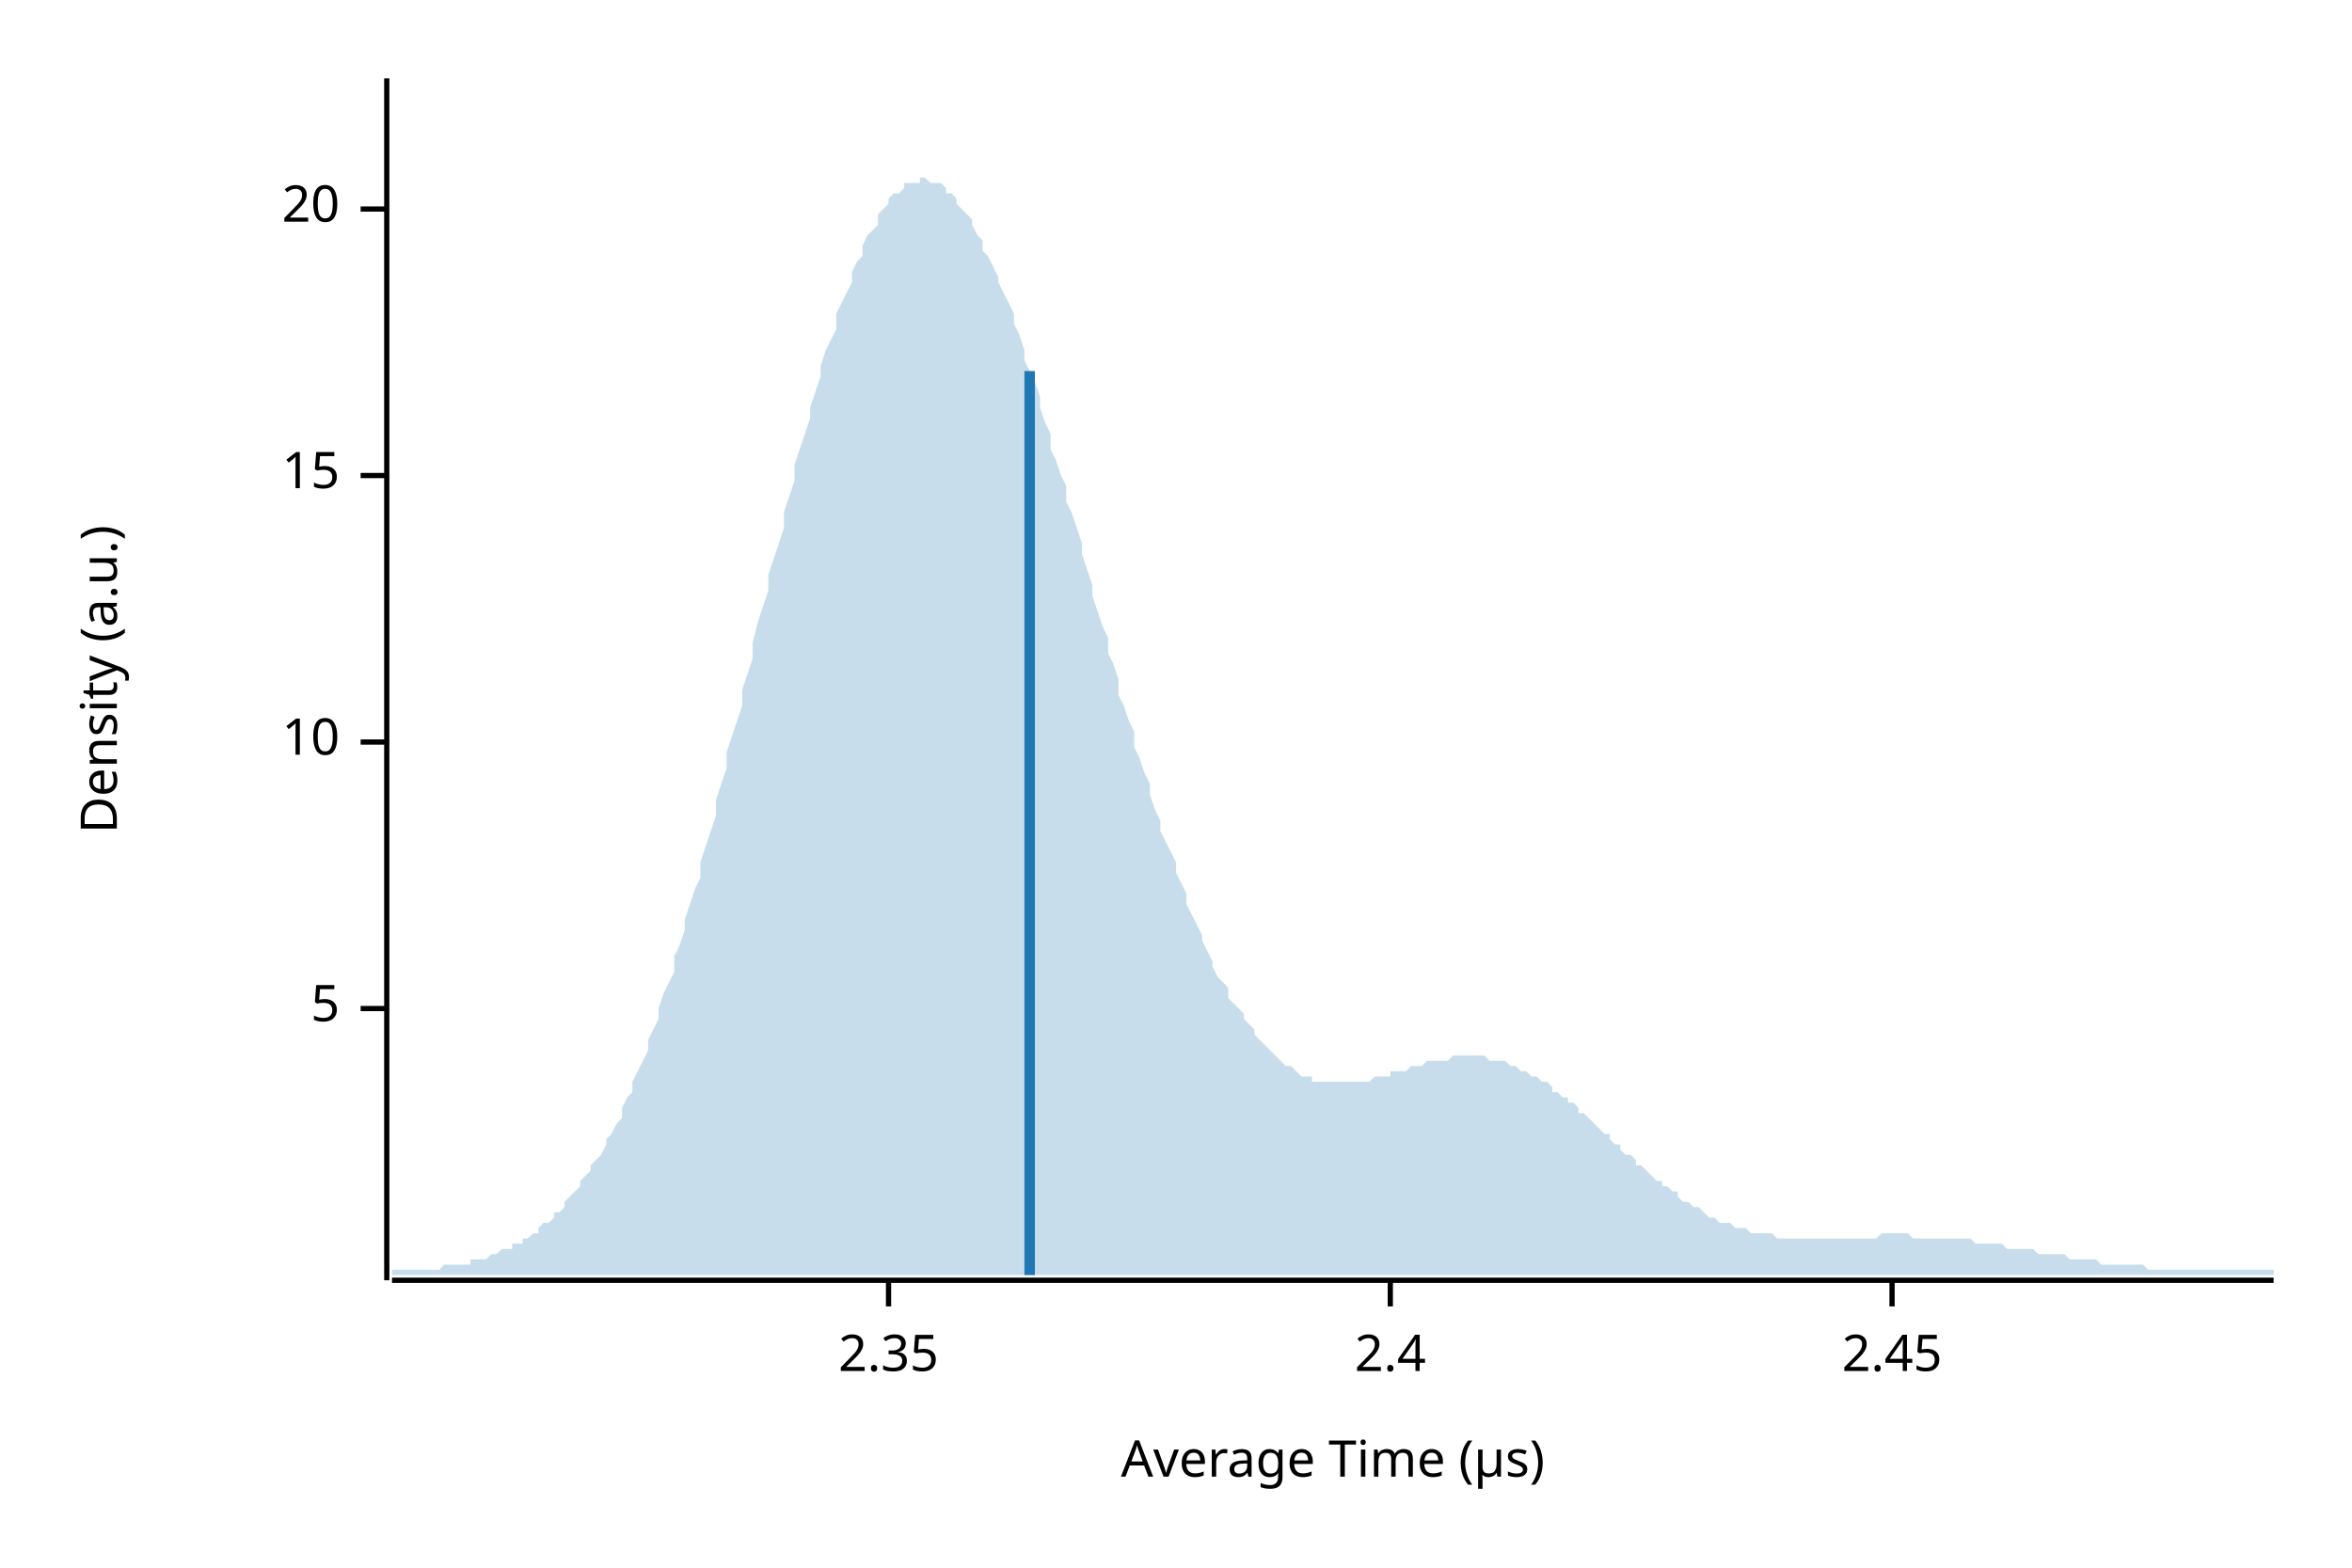
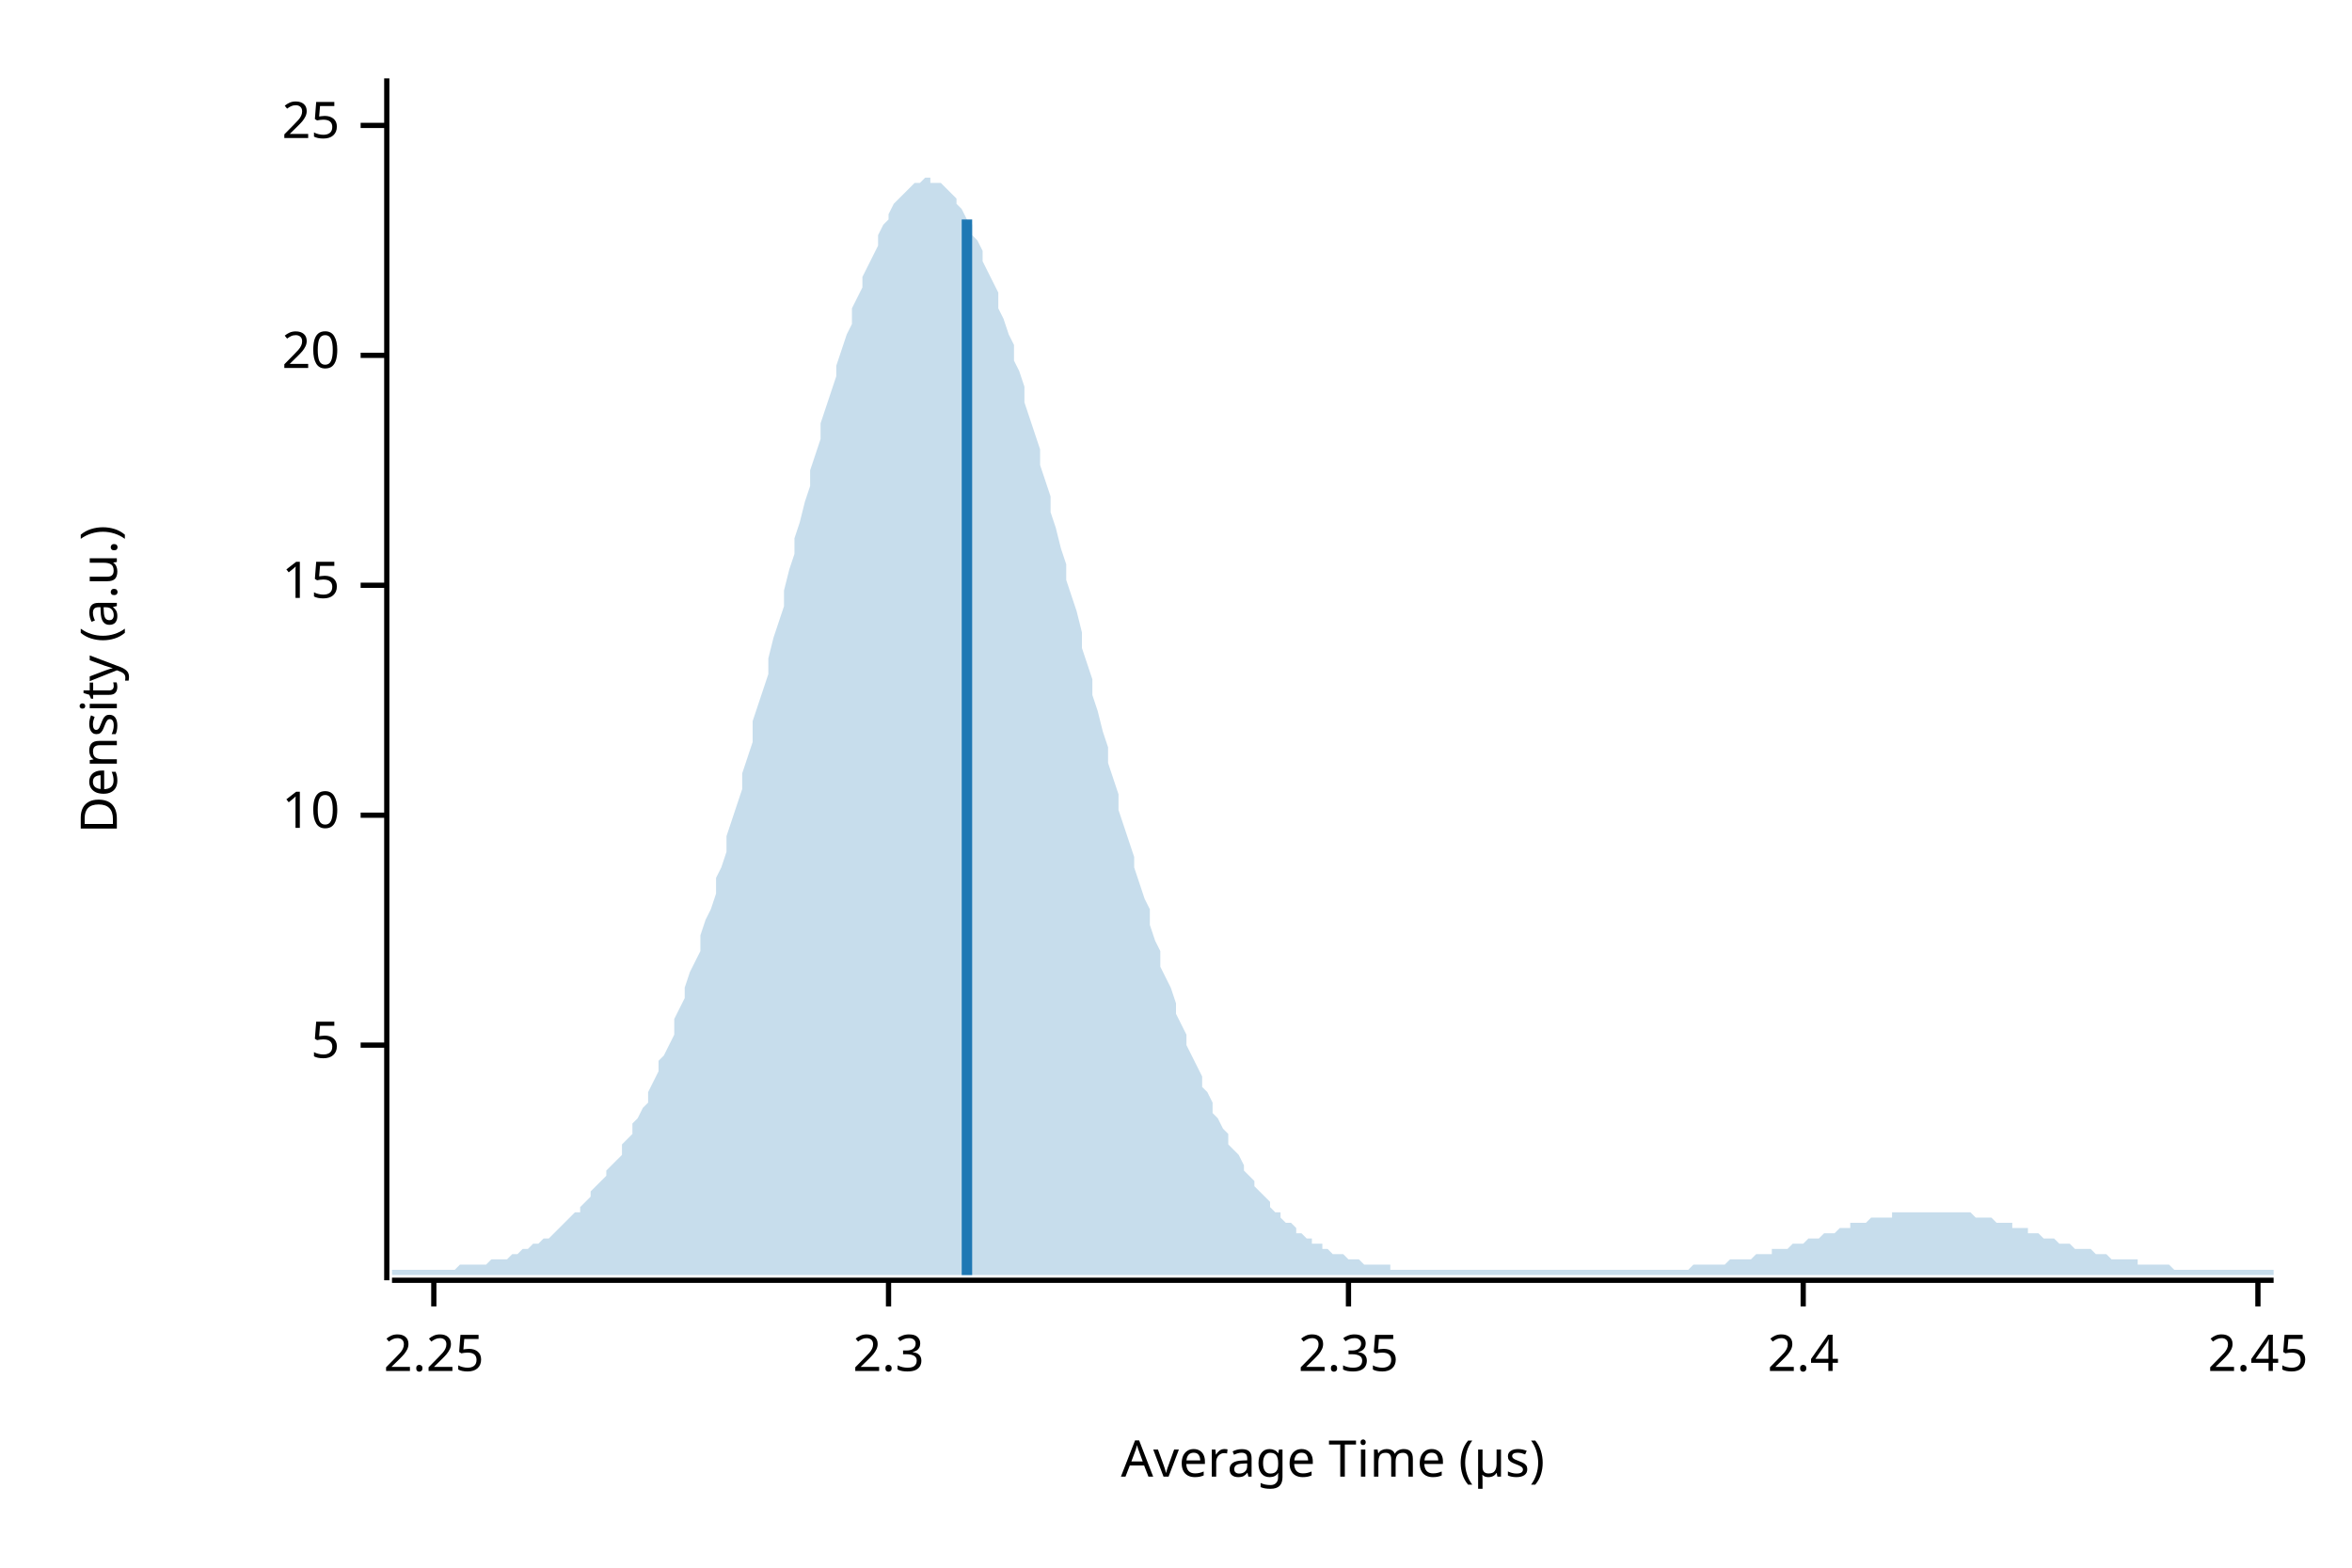
<svg xmlns="http://www.w3.org/2000/svg" width="450" height="300" viewBox="0 0 450 300">
  <text x="15" y="130" dy="0.76em" text-anchor="middle" font-family="sans-serif" font-size="9.677" opacity="1" fill="#000000" transform="rotate(270, 15, 130)">
Density (a.u.)
</text>
  <text x="255" y="285" dy="-0.5ex" text-anchor="middle" font-family="sans-serif" font-size="9.677" opacity="1" fill="#000000">
Average Time (µs)
</text>
  <polyline fill="none" opacity="1" stroke="#000000" stroke-width="1" points="74,15 74,245 " />
-   <text x="65" y="193" dy="0.5ex" text-anchor="end" font-family="sans-serif" font-size="9.677" opacity="1" fill="#000000">
+   <text x="65" y="200" dy="0.5ex" text-anchor="end" font-family="sans-serif" font-size="9.677" opacity="1" fill="#000000">
5
</text>
-   <polyline fill="none" opacity="1" stroke="#000000" stroke-width="1" points="69,193 74,193 " />
-   <text x="65" y="142" dy="0.5ex" text-anchor="end" font-family="sans-serif" font-size="9.677" opacity="1" fill="#000000">
+   <polyline fill="none" opacity="1" stroke="#000000" stroke-width="1" points="69,200 74,200 " />
+   <text x="65" y="156" dy="0.5ex" text-anchor="end" font-family="sans-serif" font-size="9.677" opacity="1" fill="#000000">
10
</text>
-   <polyline fill="none" opacity="1" stroke="#000000" stroke-width="1" points="69,142 74,142 " />
-   <text x="65" y="91" dy="0.5ex" text-anchor="end" font-family="sans-serif" font-size="9.677" opacity="1" fill="#000000">
+   <polyline fill="none" opacity="1" stroke="#000000" stroke-width="1" points="69,156 74,156 " />
+   <text x="65" y="112" dy="0.5ex" text-anchor="end" font-family="sans-serif" font-size="9.677" opacity="1" fill="#000000">
15
</text>
-   <polyline fill="none" opacity="1" stroke="#000000" stroke-width="1" points="69,91 74,91 " />
-   <text x="65" y="40" dy="0.5ex" text-anchor="end" font-family="sans-serif" font-size="9.677" opacity="1" fill="#000000">
+   <polyline fill="none" opacity="1" stroke="#000000" stroke-width="1" points="69,112 74,112 " />
+   <text x="65" y="68" dy="0.5ex" text-anchor="end" font-family="sans-serif" font-size="9.677" opacity="1" fill="#000000">
20
</text>
-   <polyline fill="none" opacity="1" stroke="#000000" stroke-width="1" points="69,40 74,40 " />
+   <polyline fill="none" opacity="1" stroke="#000000" stroke-width="1" points="69,68 74,68 " />
+   <text x="65" y="24" dy="0.5ex" text-anchor="end" font-family="sans-serif" font-size="9.677" opacity="1" fill="#000000">
+ 25
+ </text>
+   <polyline fill="none" opacity="1" stroke="#000000" stroke-width="1" points="69,24 74,24 " />
  <polyline fill="none" opacity="1" stroke="#000000" stroke-width="1" points="75,245 435,245 " />
+   <text x="83" y="255" dy="0.76em" text-anchor="middle" font-family="sans-serif" font-size="9.677" opacity="1" fill="#000000">
+ 2.25
+ </text>
+   <polyline fill="none" opacity="1" stroke="#000000" stroke-width="1" points="83,245 83,250 " />
  <text x="170" y="255" dy="0.76em" text-anchor="middle" font-family="sans-serif" font-size="9.677" opacity="1" fill="#000000">
+ 2.3
+ </text>
+   <polyline fill="none" opacity="1" stroke="#000000" stroke-width="1" points="170,245 170,250 " />
+   <text x="258" y="255" dy="0.76em" text-anchor="middle" font-family="sans-serif" font-size="9.677" opacity="1" fill="#000000">
2.35
</text>
-   <polyline fill="none" opacity="1" stroke="#000000" stroke-width="1" points="170,245 170,250 " />
-   <text x="266" y="255" dy="0.76em" text-anchor="middle" font-family="sans-serif" font-size="9.677" opacity="1" fill="#000000">
+   <polyline fill="none" opacity="1" stroke="#000000" stroke-width="1" points="258,245 258,250 " />
+   <text x="345" y="255" dy="0.76em" text-anchor="middle" font-family="sans-serif" font-size="9.677" opacity="1" fill="#000000">
2.4
</text>
-   <polyline fill="none" opacity="1" stroke="#000000" stroke-width="1" points="266,245 266,250 " />
-   <text x="362" y="255" dy="0.76em" text-anchor="middle" font-family="sans-serif" font-size="9.677" opacity="1" fill="#000000">
+   <polyline fill="none" opacity="1" stroke="#000000" stroke-width="1" points="345,245 345,250 " />
+   <text x="432" y="255" dy="0.76em" text-anchor="middle" font-family="sans-serif" font-size="9.677" opacity="1" fill="#000000">
2.45
</text>
-   <polyline fill="none" opacity="1" stroke="#000000" stroke-width="1" points="362,245 362,250 " />
-   <polygon opacity="0.25" fill="#1F78B4" points="75,243 75,243 76,243 77,243 77,243 78,243 79,243 80,243 80,243 81,243 82,243 82,243 83,243 84,243 85,242 85,242 86,242 87,242 87,242 88,242 89,242 90,242 90,241 91,241 92,241 93,241 93,241 94,240 95,240 95,240 96,239 97,239 98,239 98,238 99,238 100,238 100,237 101,237 102,236 103,236 103,235 104,234 105,234 106,233 106,232 107,232 108,231 108,230 109,229 110,228 111,227 111,226 112,225 113,224 113,223 114,222 115,221 116,219 116,218 117,217 118,215 119,214 119,212 120,210 121,209 121,207 122,205 123,203 124,201 124,199 125,197 126,195 126,193 127,190 128,188 129,186 129,183 130,181 131,178 131,176 132,173 133,170 134,168 134,165 135,162 136,159 137,156 137,153 138,150 139,147 139,144 140,141 141,138 142,135 142,132 143,129 144,126 144,123 145,119 146,116 147,113 147,110 148,107 149,104 150,101 150,98 151,95 152,92 152,89 153,86 154,83 155,80 155,78 156,75 157,72 157,70 158,67 159,65 160,63 160,60 161,58 162,56 163,54 163,52 164,50 165,49 165,47 166,45 167,44 168,43 168,41 169,40 170,39 170,38 171,37 172,37 173,36 173,35 174,35 175,35 176,35 176,34 177,34 178,35 178,35 179,35 180,35 181,36 181,37 182,37 183,38 183,39 184,40 185,41 186,42 186,43 187,45 188,46 188,48 189,49 190,51 191,53 191,54 192,56 193,58 194,60 194,62 195,64 196,67 196,69 197,71 198,73 199,76 199,78 200,81 201,83 201,86 202,88 203,91 204,93 204,96 205,98 206,101 207,104 207,106 208,109 209,112 209,114 210,117 211,120 212,122 212,125 213,127 214,130 214,133 215,135 216,138 217,140 217,143 218,145 219,148 220,150 220,152 221,155 222,157 222,159 223,161 224,163 225,165 225,167 226,169 227,171 227,173 228,175 229,177 230,179 230,180 231,182 232,184 232,185 233,187 234,188 235,189 235,191 236,192 237,193 238,194 238,195 239,196 240,197 240,198 241,199 242,200 243,201 243,201 244,202 245,203 245,203 246,204 247,204 248,205 248,205 249,206 250,206 251,206 251,207 252,207 253,207 253,207 254,207 255,207 256,207 256,207 257,207 258,207 258,207 259,207 260,207 261,207 261,207 262,207 263,206 264,206 264,206 265,206 266,206 266,205 267,205 268,205 269,205 269,205 270,204 271,204 271,204 272,204 273,203 274,203 274,203 275,203 276,203 277,203 277,203 278,202 279,202 279,202 280,202 281,202 282,202 282,202 283,202 284,202 284,202 285,203 286,203 287,203 287,203 288,203 289,204 289,204 290,204 291,205 292,205 292,205 293,206 294,206 295,207 295,207 296,207 297,208 297,209 298,209 299,210 300,210 300,211 301,211 302,212 302,213 303,213 304,214 305,215 305,215 306,216 307,217 308,217 308,218 309,219 310,219 310,220 311,221 312,221 313,222 313,223 314,223 315,224 315,224 316,225 317,226 318,226 318,227 319,227 320,228 321,228 321,229 322,230 323,230 323,230 324,231 325,231 326,232 326,232 327,233 328,233 328,233 329,234 330,234 331,234 331,234 332,235 333,235 333,235 334,235 335,236 336,236 336,236 337,236 338,236 339,236 339,236 340,237 341,237 341,237 342,237 343,237 344,237 344,237 345,237 346,237 346,237 347,237 348,237 349,237 349,237 350,237 351,237 352,237 352,237 353,237 354,237 354,237 355,237 356,237 357,237 357,237 358,237 359,237 359,237 360,236 361,236 362,236 362,236 363,236 364,236 365,236 365,236 366,237 367,237 367,237 368,237 369,237 370,237 370,237 371,237 372,237 372,237 373,237 374,237 375,237 375,237 376,237 377,237 378,238 378,238 379,238 380,238 380,238 381,238 382,238 383,238 383,238 384,239 385,239 385,239 386,239 387,239 388,239 388,239 389,239 390,240 390,240 391,240 392,240 393,240 393,240 394,240 395,240 396,241 396,241 397,241 398,241 398,241 399,241 400,241 401,241 401,241 402,242 403,242 403,242 404,242 405,242 406,242 406,242 407,242 408,242 409,242 409,242 410,242 411,243 411,243 412,243 413,243 414,243 414,243 415,243 416,243 416,243 417,243 418,243 419,243 419,243 420,243 421,243 422,243 422,243 423,243 424,243 424,243 425,243 426,243 427,243 427,243 428,243 429,243 429,243 430,243 431,243 432,243 432,243 433,243 434,243 435,243 435,244 75,244 " />
-   <polyline fill="none" opacity="1" stroke="#1F78B4" stroke-width="2" points="197,244 197,71 " />
+   <polyline fill="none" opacity="1" stroke="#000000" stroke-width="1" points="432,245 432,250 " />
+   <polygon opacity="0.25" fill="#1F78B4" points="75,243 75,243 76,243 77,243 77,243 78,243 79,243 80,243 80,243 81,243 82,243 82,243 83,243 84,243 85,243 85,243 86,243 87,243 87,243 88,242 89,242 90,242 90,242 91,242 92,242 93,242 93,242 94,241 95,241 95,241 96,241 97,241 98,240 98,240 99,240 100,239 100,239 101,239 102,238 103,238 103,238 104,237 105,237 106,236 106,236 107,235 108,234 108,234 109,233 110,232 111,232 111,231 112,230 113,229 113,228 114,227 115,226 116,225 116,224 117,223 118,222 119,221 119,219 120,218 121,217 121,215 122,214 123,212 124,211 124,209 125,207 126,205 126,203 127,202 128,200 129,198 129,195 130,193 131,191 131,189 132,186 133,184 134,182 134,179 135,176 136,174 137,171 137,168 138,166 139,163 139,160 140,157 141,154 142,151 142,148 143,145 144,142 144,138 145,135 146,132 147,129 147,126 148,122 149,119 150,116 150,113 151,109 152,106 152,103 153,100 154,96 155,93 155,90 156,87 157,84 157,81 158,78 159,75 160,72 160,70 161,67 162,64 163,62 163,59 164,57 165,55 165,53 166,51 167,49 168,47 168,45 169,43 170,42 170,41 171,39 172,38 173,37 173,37 174,36 175,35 176,35 176,35 177,34 178,34 178,35 179,35 180,35 181,36 181,36 182,37 183,38 183,39 184,40 185,42 186,43 186,45 187,46 188,48 188,50 189,52 190,54 191,56 191,59 192,61 193,64 194,66 194,69 195,71 196,74 196,77 197,80 198,83 199,86 199,89 200,92 201,95 201,98 202,101 203,105 204,108 204,111 205,114 206,117 207,121 207,124 208,127 209,130 209,133 210,136 211,140 212,143 212,146 213,149 214,152 214,155 215,158 216,161 217,164 217,166 218,169 219,172 220,174 220,177 221,180 222,182 222,185 223,187 224,189 225,192 225,194 226,196 227,198 227,200 228,202 229,204 230,206 230,208 231,209 232,211 232,213 233,214 234,216 235,217 235,219 236,220 237,221 238,223 238,224 239,225 240,226 240,227 241,228 242,229 243,230 243,231 244,232 245,232 245,233 246,234 247,234 248,235 248,236 249,236 250,237 251,237 251,238 252,238 253,238 253,239 254,239 255,240 256,240 256,240 257,240 258,241 258,241 259,241 260,241 261,242 261,242 262,242 263,242 264,242 264,242 265,242 266,242 266,243 267,243 268,243 269,243 269,243 270,243 271,243 271,243 272,243 273,243 274,243 274,243 275,243 276,243 277,243 277,243 278,243 279,243 279,243 280,243 281,243 282,243 282,243 283,243 284,243 284,243 285,243 286,243 287,243 287,243 288,243 289,243 289,243 290,243 291,243 292,243 292,243 293,243 294,243 295,243 295,243 296,243 297,243 297,243 298,243 299,243 300,243 300,243 301,243 302,243 302,243 303,243 304,243 305,243 305,243 306,243 307,243 308,243 308,243 309,243 310,243 310,243 311,243 312,243 313,243 313,243 314,243 315,243 315,243 316,243 317,243 318,243 318,243 319,243 320,243 321,243 321,243 322,243 323,243 323,243 324,242 325,242 326,242 326,242 327,242 328,242 328,242 329,242 330,242 331,241 331,241 332,241 333,241 333,241 334,241 335,241 336,240 336,240 337,240 338,240 339,240 339,239 340,239 341,239 341,239 342,239 343,238 344,238 344,238 345,238 346,237 346,237 347,237 348,237 349,236 349,236 350,236 351,236 352,235 352,235 353,235 354,235 354,234 355,234 356,234 357,234 357,234 358,233 359,233 359,233 360,233 361,233 362,233 362,232 363,232 364,232 365,232 365,232 366,232 367,232 367,232 368,232 369,232 370,232 370,232 371,232 372,232 372,232 373,232 374,232 375,232 375,232 376,232 377,232 378,233 378,233 379,233 380,233 380,233 381,233 382,234 383,234 383,234 384,234 385,234 385,235 386,235 387,235 388,235 388,236 389,236 390,236 390,236 391,237 392,237 393,237 393,237 394,238 395,238 396,238 396,238 397,239 398,239 398,239 399,239 400,239 401,240 401,240 402,240 403,240 403,240 404,241 405,241 406,241 406,241 407,241 408,241 409,241 409,242 410,242 411,242 411,242 412,242 413,242 414,242 414,242 415,242 416,243 416,243 417,243 418,243 419,243 419,243 420,243 421,243 422,243 422,243 423,243 424,243 424,243 425,243 426,243 427,243 427,243 428,243 429,243 429,243 430,243 431,243 432,243 432,243 433,243 434,243 435,243 435,244 75,244 " />
+   <polyline fill="none" opacity="1" stroke="#1F78B4" stroke-width="2" points="185,244 185,42 " />
</svg>
